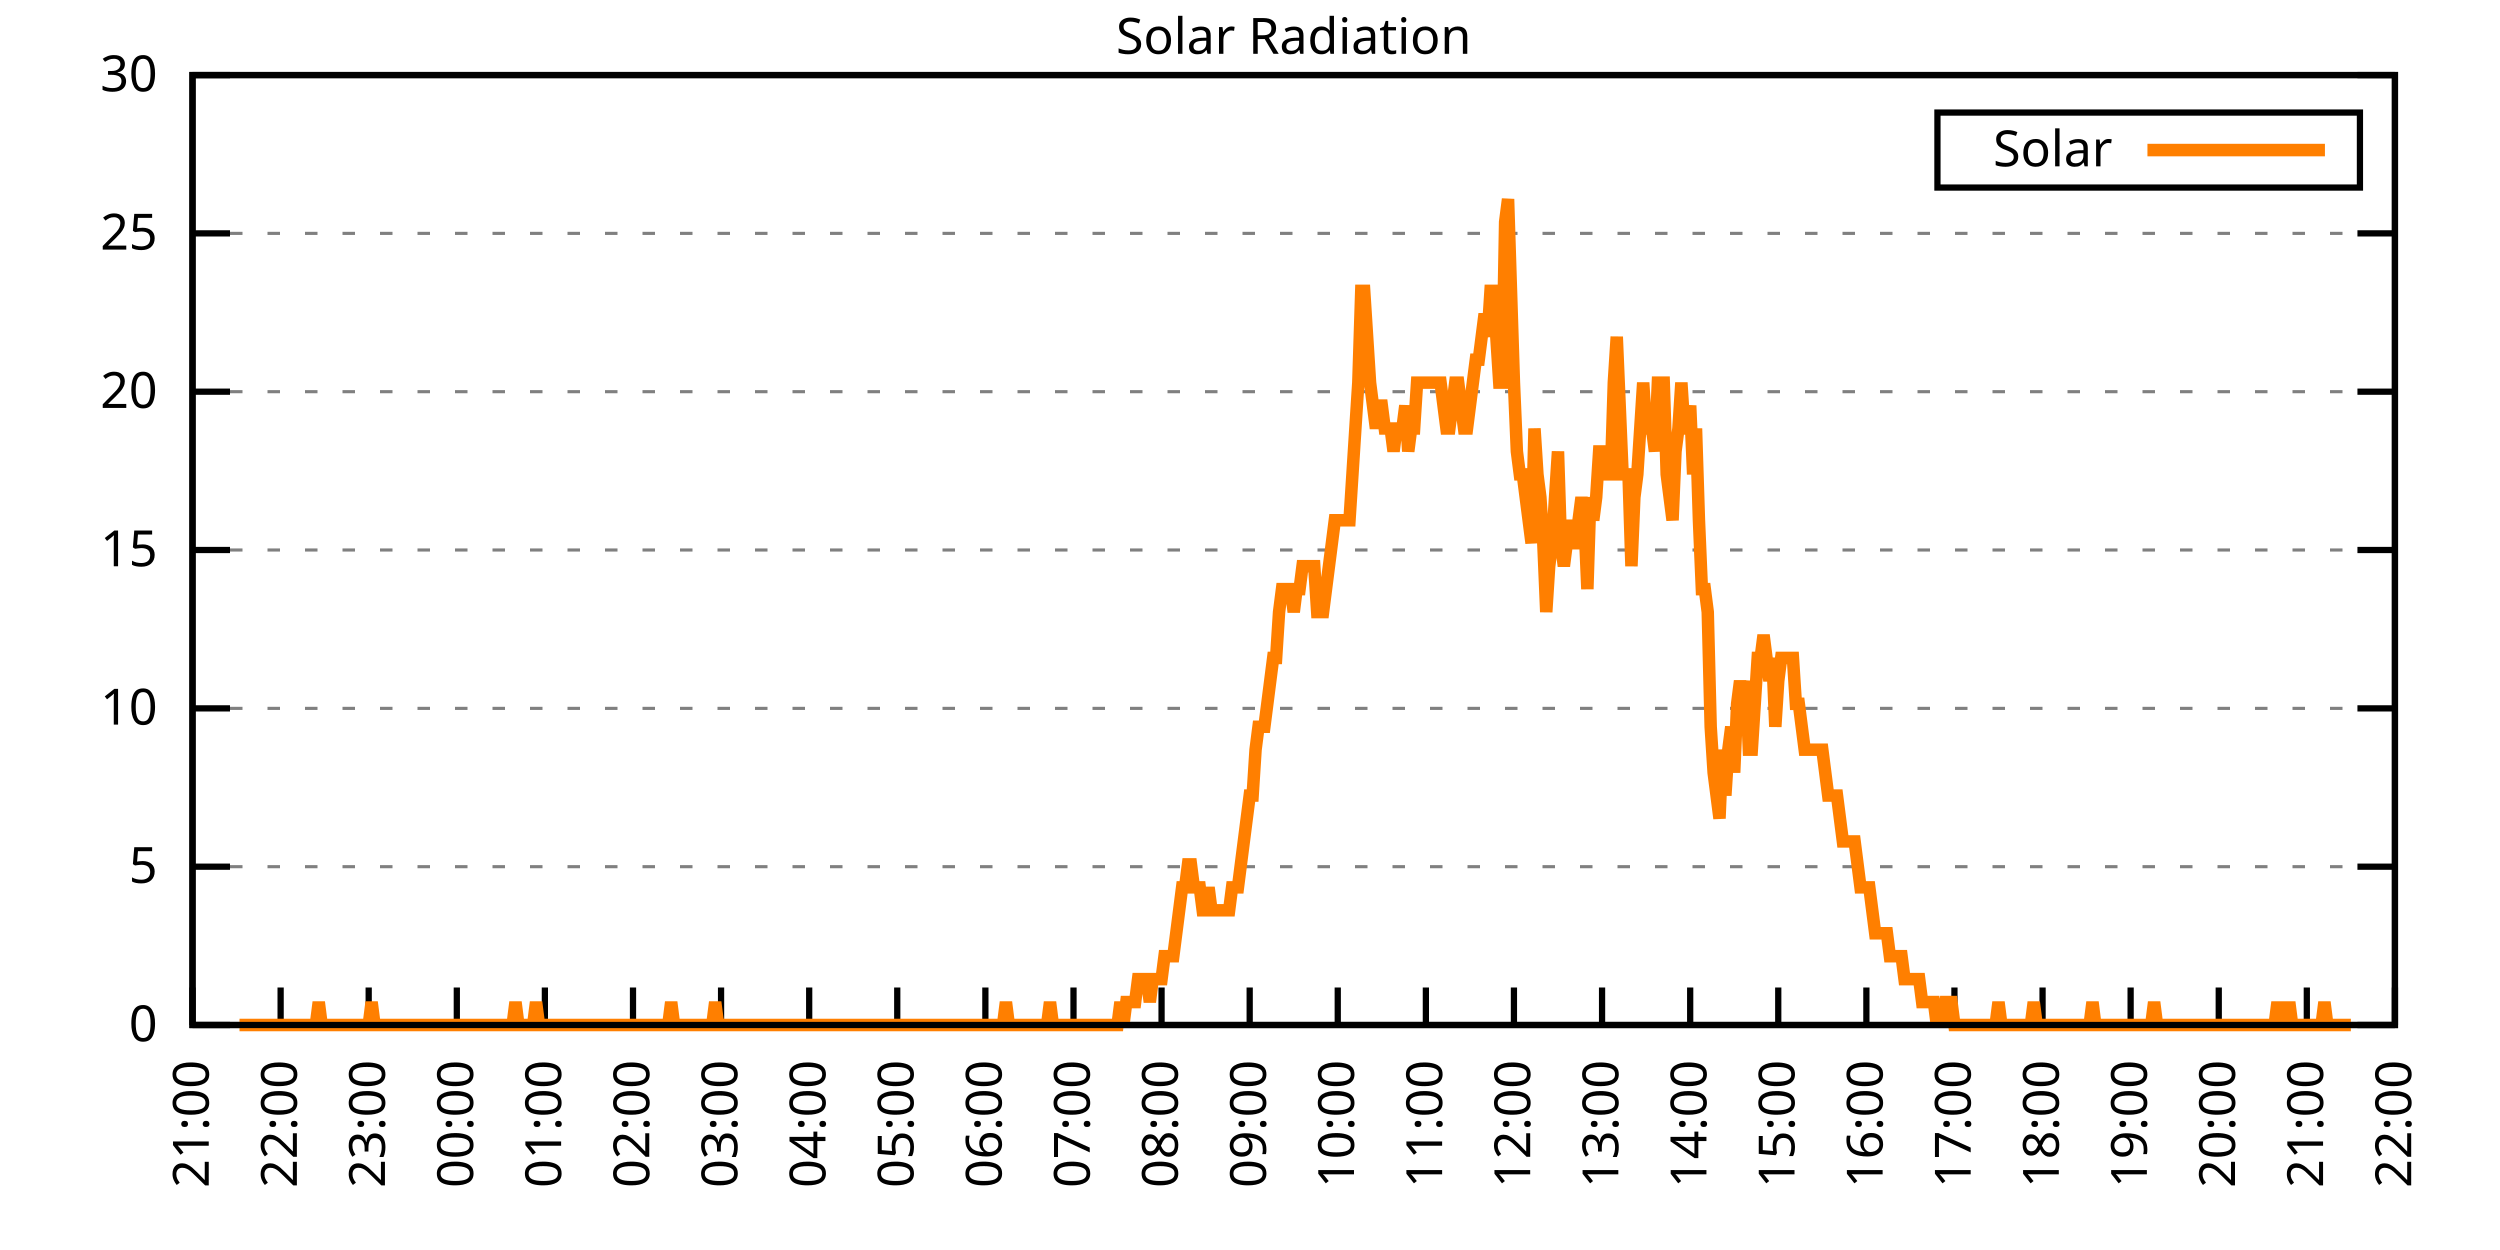
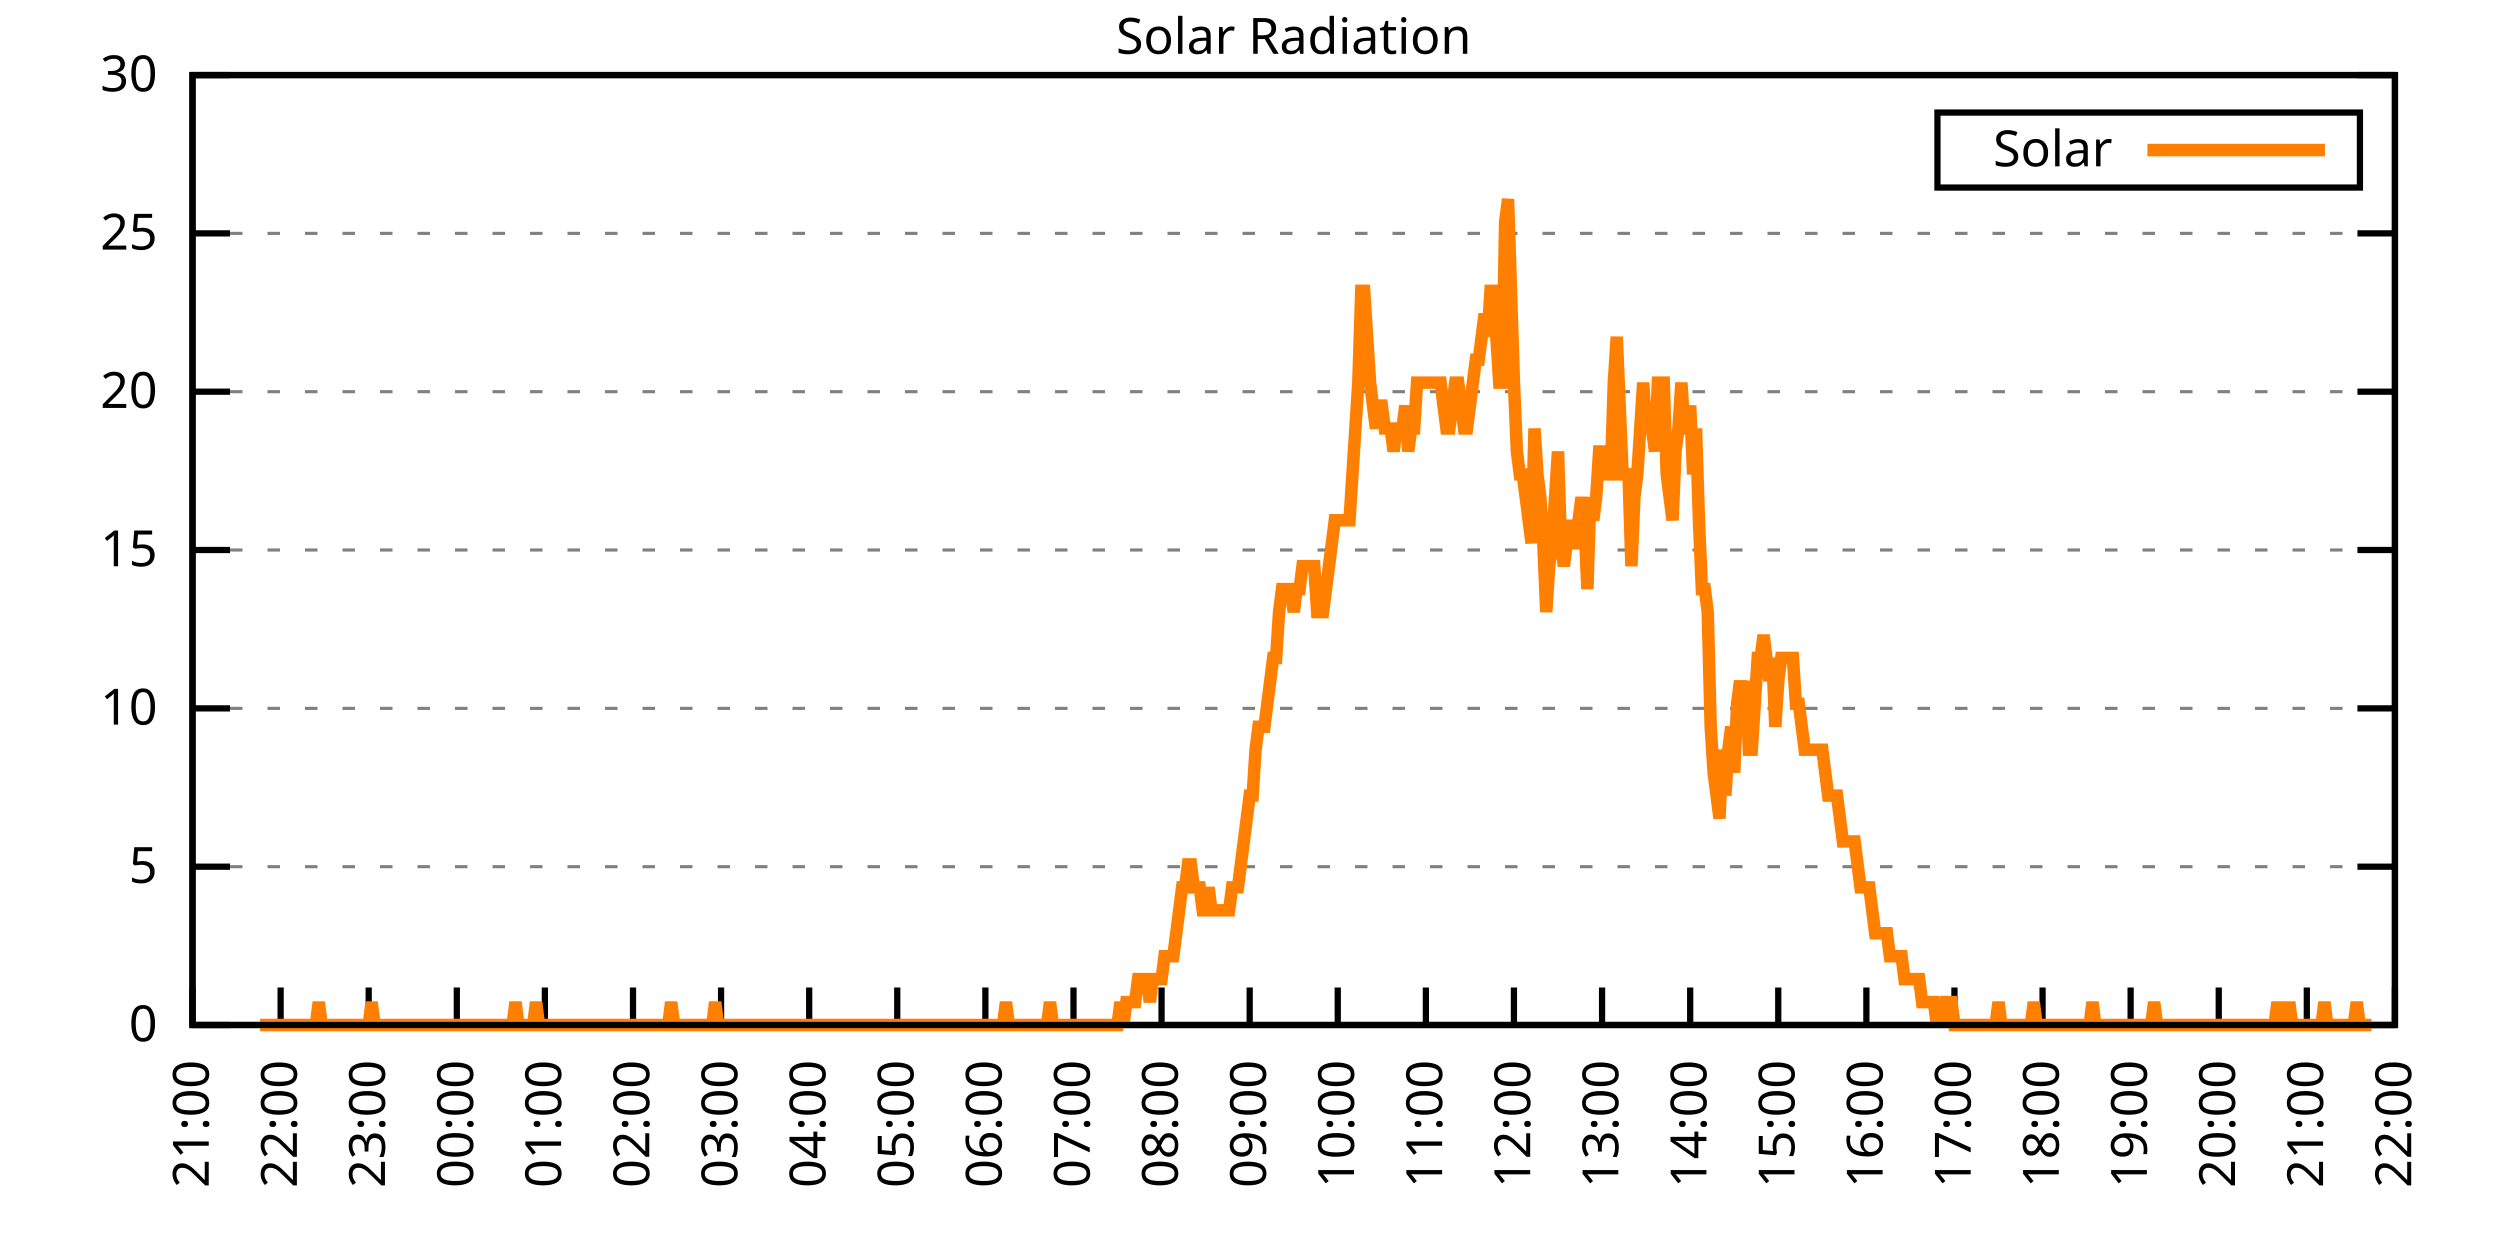
<svg xmlns="http://www.w3.org/2000/svg" xmlns:xlink="http://www.w3.org/1999/xlink" width="400" height="200" viewBox="0 0 400 200">
  <g id="gnuplot_canvas">
    <rect x="0" y="0" width="400" height="200" fill="none" />
    <defs>
      <circle id="gpDot" r="0.5" stroke-width="0.5" stroke="currentColor" />
      <path id="gpPt0" stroke-width="0.333" stroke="currentColor" d="M-1,0 h2 M0,-1 v2" />
      <path id="gpPt1" stroke-width="0.333" stroke="currentColor" d="M-1,-1 L1,1 M1,-1 L-1,1" />
      <path id="gpPt2" stroke-width="0.333" stroke="currentColor" d="M-1,0 L1,0 M0,-1 L0,1 M-1,-1 L1,1 M-1,1 L1,-1" />
      <rect id="gpPt3" stroke-width="0.333" stroke="currentColor" x="-1" y="-1" width="2" height="2" />
      <rect id="gpPt4" stroke-width="0.333" stroke="currentColor" fill="currentColor" x="-1" y="-1" width="2" height="2" />
      <circle id="gpPt5" stroke-width="0.333" stroke="currentColor" cx="0" cy="0" r="1" />
      <use xlink:href="#gpPt5" id="gpPt6" fill="currentColor" stroke="none" />
      <path id="gpPt7" stroke-width="0.333" stroke="currentColor" d="M0,-1.33 L-1.33,0.67 L1.33,0.67 z" />
      <use xlink:href="#gpPt7" id="gpPt8" fill="currentColor" stroke="none" />
      <use xlink:href="#gpPt7" id="gpPt9" stroke="currentColor" transform="rotate(180)" />
      <use xlink:href="#gpPt9" id="gpPt10" fill="currentColor" stroke="none" />
      <use xlink:href="#gpPt3" id="gpPt11" stroke="currentColor" transform="rotate(45)" />
      <use xlink:href="#gpPt11" id="gpPt12" fill="currentColor" stroke="none" />
      <path id="gpPt13" stroke-width="0.333" stroke="currentColor" d="M0,1.330 L1.265,0.411 L0.782,-1.067 L-0.782,-1.076 L-1.265,0.411 z" />
      <use xlink:href="#gpPt13" id="gpPt14" fill="currentColor" stroke="none" />
      <filter id="textbox" filterUnits="objectBoundingBox" x="0" y="0" height="1" width="1">
        <feFlood flood-color="white" flood-opacity="1" result="bgnd" />
        <feComposite in="SourceGraphic" in2="bgnd" operator="atop" />
      </filter>
      <filter id="greybox" filterUnits="objectBoundingBox" x="0" y="0" height="1" width="1">
        <feFlood flood-color="lightgrey" flood-opacity="1" result="grey" />
        <feComposite in="SourceGraphic" in2="grey" operator="atop" />
      </filter>
    </defs>
    <g fill="none" color="white" stroke="currentColor" stroke-width="1.00" stroke-linecap="butt" stroke-linejoin="miter">
</g>
    <g fill="none" color="black" stroke="currentColor" stroke-width="1.00" stroke-linecap="butt" stroke-linejoin="miter">
      <g stroke="none" shape-rendering="crispEdges">
        <polygon fill="rgb(255, 255, 255)" points="30.80,164.00 383.18,164.00 383.18,12.02 30.80,12.02 " />
      </g>
    </g>
    <g fill="none" color="black" stroke="currentColor" stroke-width="1.00" stroke-linecap="butt" stroke-linejoin="miter">
</g>
    <g fill="none" color="black" stroke="black" stroke-width="0.50" stroke-linecap="butt" stroke-linejoin="miter">
</g>
    <g fill="none" color="gray" stroke="currentColor" stroke-width="0.50" stroke-linecap="butt" stroke-linejoin="miter">
      <path stroke="gray" stroke-dasharray="2,4" class="gridline" d="M30.80,164.00 L383.19,164.00  " />
    </g>
    <g fill="none" color="gray" stroke="gray" stroke-width="1.00" stroke-linecap="butt" stroke-linejoin="miter">
</g>
    <g fill="none" color="black" stroke="currentColor" stroke-width="1.00" stroke-linecap="butt" stroke-linejoin="miter">
      <path stroke="black" d="M30.80,164.00 L36.80,164.00 M383.19,164.00 L377.19,164.00  " />
      <g transform="translate(25.20,166.60)" stroke="none" fill="black" font-family="Sans" font-size="8.00" text-anchor="end">
        <text>
          <tspan font-family="Sans"> 0</tspan>
        </text>
      </g>
    </g>
    <g fill="none" color="black" stroke="currentColor" stroke-width="1.00" stroke-linecap="butt" stroke-linejoin="miter">
</g>
    <g fill="none" color="black" stroke="black" stroke-width="0.50" stroke-linecap="butt" stroke-linejoin="miter">
</g>
    <g fill="none" color="gray" stroke="currentColor" stroke-width="0.50" stroke-linecap="butt" stroke-linejoin="miter">
      <path stroke="gray" stroke-dasharray="2,4" class="gridline" d="M30.80,138.67 L383.19,138.67  " />
    </g>
    <g fill="none" color="gray" stroke="gray" stroke-width="1.00" stroke-linecap="butt" stroke-linejoin="miter">
</g>
    <g fill="none" color="black" stroke="currentColor" stroke-width="1.00" stroke-linecap="butt" stroke-linejoin="miter">
      <path stroke="black" d="M30.80,138.67 L36.80,138.67 M383.19,138.67 L377.19,138.67  " />
      <g transform="translate(25.20,141.27)" stroke="none" fill="black" font-family="Sans" font-size="8.00" text-anchor="end">
        <text>
          <tspan font-family="Sans"> 5</tspan>
        </text>
      </g>
    </g>
    <g fill="none" color="black" stroke="currentColor" stroke-width="1.00" stroke-linecap="butt" stroke-linejoin="miter">
</g>
    <g fill="none" color="black" stroke="black" stroke-width="0.50" stroke-linecap="butt" stroke-linejoin="miter">
</g>
    <g fill="none" color="gray" stroke="currentColor" stroke-width="0.50" stroke-linecap="butt" stroke-linejoin="miter">
      <path stroke="gray" stroke-dasharray="2,4" class="gridline" d="M30.80,113.34 L383.19,113.34  " />
    </g>
    <g fill="none" color="gray" stroke="gray" stroke-width="1.00" stroke-linecap="butt" stroke-linejoin="miter">
</g>
    <g fill="none" color="black" stroke="currentColor" stroke-width="1.00" stroke-linecap="butt" stroke-linejoin="miter">
      <path stroke="black" d="M30.80,113.34 L36.80,113.34 M383.19,113.34 L377.19,113.34  " />
      <g transform="translate(25.20,115.94)" stroke="none" fill="black" font-family="Sans" font-size="8.00" text-anchor="end">
        <text>
          <tspan font-family="Sans"> 10</tspan>
        </text>
      </g>
    </g>
    <g fill="none" color="black" stroke="currentColor" stroke-width="1.00" stroke-linecap="butt" stroke-linejoin="miter">
</g>
    <g fill="none" color="black" stroke="black" stroke-width="0.50" stroke-linecap="butt" stroke-linejoin="miter">
</g>
    <g fill="none" color="gray" stroke="currentColor" stroke-width="0.50" stroke-linecap="butt" stroke-linejoin="miter">
      <path stroke="gray" stroke-dasharray="2,4" class="gridline" d="M30.80,88.00 L383.19,88.00  " />
    </g>
    <g fill="none" color="gray" stroke="gray" stroke-width="1.00" stroke-linecap="butt" stroke-linejoin="miter">
</g>
    <g fill="none" color="black" stroke="currentColor" stroke-width="1.00" stroke-linecap="butt" stroke-linejoin="miter">
      <path stroke="black" d="M30.80,88.00 L36.80,88.00 M383.19,88.00 L377.19,88.00  " />
      <g transform="translate(25.20,90.60)" stroke="none" fill="black" font-family="Sans" font-size="8.00" text-anchor="end">
        <text>
          <tspan font-family="Sans"> 15</tspan>
        </text>
      </g>
    </g>
    <g fill="none" color="black" stroke="currentColor" stroke-width="1.00" stroke-linecap="butt" stroke-linejoin="miter">
</g>
    <g fill="none" color="black" stroke="black" stroke-width="0.50" stroke-linecap="butt" stroke-linejoin="miter">
</g>
    <g fill="none" color="gray" stroke="currentColor" stroke-width="0.50" stroke-linecap="butt" stroke-linejoin="miter">
      <path stroke="gray" stroke-dasharray="2,4" class="gridline" d="M30.80,62.67 L383.19,62.67  " />
    </g>
    <g fill="none" color="gray" stroke="gray" stroke-width="1.00" stroke-linecap="butt" stroke-linejoin="miter">
</g>
    <g fill="none" color="black" stroke="currentColor" stroke-width="1.00" stroke-linecap="butt" stroke-linejoin="miter">
      <path stroke="black" d="M30.80,62.67 L36.80,62.67 M383.19,62.67 L377.19,62.67  " />
      <g transform="translate(25.20,65.27)" stroke="none" fill="black" font-family="Sans" font-size="8.00" text-anchor="end">
        <text>
          <tspan font-family="Sans"> 20</tspan>
        </text>
      </g>
    </g>
    <g fill="none" color="black" stroke="currentColor" stroke-width="1.00" stroke-linecap="butt" stroke-linejoin="miter">
</g>
    <g fill="none" color="black" stroke="black" stroke-width="0.50" stroke-linecap="butt" stroke-linejoin="miter">
</g>
    <g fill="none" color="gray" stroke="currentColor" stroke-width="0.50" stroke-linecap="butt" stroke-linejoin="miter">
      <path stroke="gray" stroke-dasharray="2,4" class="gridline" d="M30.80,37.34 L383.19,37.34  " />
    </g>
    <g fill="none" color="gray" stroke="gray" stroke-width="1.00" stroke-linecap="butt" stroke-linejoin="miter">
</g>
    <g fill="none" color="black" stroke="currentColor" stroke-width="1.00" stroke-linecap="butt" stroke-linejoin="miter">
      <path stroke="black" d="M30.80,37.34 L36.80,37.34 M383.19,37.34 L377.19,37.34  " />
      <g transform="translate(25.20,39.94)" stroke="none" fill="black" font-family="Sans" font-size="8.00" text-anchor="end">
        <text>
          <tspan font-family="Sans"> 25</tspan>
        </text>
      </g>
    </g>
    <g fill="none" color="black" stroke="currentColor" stroke-width="1.00" stroke-linecap="butt" stroke-linejoin="miter">
</g>
    <g fill="none" color="black" stroke="black" stroke-width="0.50" stroke-linecap="butt" stroke-linejoin="miter">
</g>
    <g fill="none" color="gray" stroke="currentColor" stroke-width="0.50" stroke-linecap="butt" stroke-linejoin="miter">
      <path stroke="gray" stroke-dasharray="2,4" class="gridline" d="M30.80,12.01 L383.19,12.01  " />
    </g>
    <g fill="none" color="gray" stroke="gray" stroke-width="1.00" stroke-linecap="butt" stroke-linejoin="miter">
</g>
    <g fill="none" color="black" stroke="currentColor" stroke-width="1.00" stroke-linecap="butt" stroke-linejoin="miter">
      <path stroke="black" d="M30.80,12.01 L36.80,12.01 M383.19,12.01 L377.19,12.01  " />
      <g transform="translate(25.20,14.61)" stroke="none" fill="black" font-family="Sans" font-size="8.00" text-anchor="end">
        <text>
          <tspan font-family="Sans"> 30</tspan>
        </text>
      </g>
    </g>
    <g fill="none" color="black" stroke="currentColor" stroke-width="1.00" stroke-linecap="butt" stroke-linejoin="miter">
      <path stroke="black" d="M30.80,164.00 L30.80,158.00  " />
      <g transform="translate(33.40,169.60) rotate(270.00)" stroke="none" fill="black" font-family="Sans" font-size="8.00" text-anchor="end">
        <text>
          <tspan font-family="Sans">21:00</tspan>
        </text>
      </g>
    </g>
    <g fill="none" color="black" stroke="currentColor" stroke-width="1.00" stroke-linecap="butt" stroke-linejoin="miter">
      <path stroke="black" d="M44.90,164.00 L44.90,158.00  " />
      <g transform="translate(47.50,169.60) rotate(270.00)" stroke="none" fill="black" font-family="Sans" font-size="8.00" text-anchor="end">
        <text>
          <tspan font-family="Sans">22:00</tspan>
        </text>
      </g>
    </g>
    <g fill="none" color="black" stroke="currentColor" stroke-width="1.00" stroke-linecap="butt" stroke-linejoin="miter">
      <path stroke="black" d="M58.99,164.00 L58.99,158.00  " />
      <g transform="translate(61.59,169.60) rotate(270.00)" stroke="none" fill="black" font-family="Sans" font-size="8.00" text-anchor="end">
        <text>
          <tspan font-family="Sans">23:00</tspan>
        </text>
      </g>
    </g>
    <g fill="none" color="black" stroke="currentColor" stroke-width="1.00" stroke-linecap="butt" stroke-linejoin="miter">
      <path stroke="black" d="M73.09,164.00 L73.09,158.00  " />
      <g transform="translate(75.69,169.60) rotate(270.00)" stroke="none" fill="black" font-family="Sans" font-size="8.00" text-anchor="end">
        <text>
          <tspan font-family="Sans">00:00</tspan>
        </text>
      </g>
    </g>
    <g fill="none" color="black" stroke="currentColor" stroke-width="1.00" stroke-linecap="butt" stroke-linejoin="miter">
      <path stroke="black" d="M87.18,164.00 L87.18,158.00  " />
      <g transform="translate(89.78,169.60) rotate(270.00)" stroke="none" fill="black" font-family="Sans" font-size="8.00" text-anchor="end">
        <text>
          <tspan font-family="Sans">01:00</tspan>
        </text>
      </g>
    </g>
    <g fill="none" color="black" stroke="currentColor" stroke-width="1.00" stroke-linecap="butt" stroke-linejoin="miter">
      <path stroke="black" d="M101.28,164.00 L101.28,158.00  " />
      <g transform="translate(103.88,169.60) rotate(270.00)" stroke="none" fill="black" font-family="Sans" font-size="8.00" text-anchor="end">
        <text>
          <tspan font-family="Sans">02:00</tspan>
        </text>
      </g>
    </g>
    <g fill="none" color="black" stroke="currentColor" stroke-width="1.00" stroke-linecap="butt" stroke-linejoin="miter">
      <path stroke="black" d="M115.37,164.00 L115.37,158.00  " />
      <g transform="translate(117.97,169.60) rotate(270.00)" stroke="none" fill="black" font-family="Sans" font-size="8.00" text-anchor="end">
        <text>
          <tspan font-family="Sans">03:00</tspan>
        </text>
      </g>
    </g>
    <g fill="none" color="black" stroke="currentColor" stroke-width="1.00" stroke-linecap="butt" stroke-linejoin="miter">
      <path stroke="black" d="M129.47,164.00 L129.47,158.00  " />
      <g transform="translate(132.07,169.60) rotate(270.00)" stroke="none" fill="black" font-family="Sans" font-size="8.00" text-anchor="end">
        <text>
          <tspan font-family="Sans">04:00</tspan>
        </text>
      </g>
    </g>
    <g fill="none" color="black" stroke="currentColor" stroke-width="1.00" stroke-linecap="butt" stroke-linejoin="miter">
      <path stroke="black" d="M143.56,164.00 L143.56,158.00  " />
      <g transform="translate(146.16,169.60) rotate(270.00)" stroke="none" fill="black" font-family="Sans" font-size="8.00" text-anchor="end">
        <text>
          <tspan font-family="Sans">05:00</tspan>
        </text>
      </g>
    </g>
    <g fill="none" color="black" stroke="currentColor" stroke-width="1.00" stroke-linecap="butt" stroke-linejoin="miter">
      <path stroke="black" d="M157.66,164.00 L157.66,158.00  " />
      <g transform="translate(160.26,169.60) rotate(270.00)" stroke="none" fill="black" font-family="Sans" font-size="8.00" text-anchor="end">
        <text>
          <tspan font-family="Sans">06:00</tspan>
        </text>
      </g>
    </g>
    <g fill="none" color="black" stroke="currentColor" stroke-width="1.00" stroke-linecap="butt" stroke-linejoin="miter">
      <path stroke="black" d="M171.76,164.00 L171.76,158.00  " />
      <g transform="translate(174.36,169.60) rotate(270.00)" stroke="none" fill="black" font-family="Sans" font-size="8.00" text-anchor="end">
        <text>
          <tspan font-family="Sans">07:00</tspan>
        </text>
      </g>
    </g>
    <g fill="none" color="black" stroke="currentColor" stroke-width="1.00" stroke-linecap="butt" stroke-linejoin="miter">
      <path stroke="black" d="M185.85,164.00 L185.85,158.00  " />
      <g transform="translate(188.45,169.60) rotate(270.00)" stroke="none" fill="black" font-family="Sans" font-size="8.00" text-anchor="end">
        <text>
          <tspan font-family="Sans">08:00</tspan>
        </text>
      </g>
    </g>
    <g fill="none" color="black" stroke="currentColor" stroke-width="1.00" stroke-linecap="butt" stroke-linejoin="miter">
      <path stroke="black" d="M199.95,164.00 L199.95,158.00  " />
      <g transform="translate(202.55,169.60) rotate(270.00)" stroke="none" fill="black" font-family="Sans" font-size="8.00" text-anchor="end">
        <text>
          <tspan font-family="Sans">09:00</tspan>
        </text>
      </g>
    </g>
    <g fill="none" color="black" stroke="currentColor" stroke-width="1.00" stroke-linecap="butt" stroke-linejoin="miter">
      <path stroke="black" d="M214.04,164.00 L214.04,158.00  " />
      <g transform="translate(216.64,169.60) rotate(270.00)" stroke="none" fill="black" font-family="Sans" font-size="8.00" text-anchor="end">
        <text>
          <tspan font-family="Sans">10:00</tspan>
        </text>
      </g>
    </g>
    <g fill="none" color="black" stroke="currentColor" stroke-width="1.00" stroke-linecap="butt" stroke-linejoin="miter">
      <path stroke="black" d="M228.14,164.00 L228.14,158.00  " />
      <g transform="translate(230.74,169.60) rotate(270.00)" stroke="none" fill="black" font-family="Sans" font-size="8.00" text-anchor="end">
        <text>
          <tspan font-family="Sans">11:00</tspan>
        </text>
      </g>
    </g>
    <g fill="none" color="black" stroke="currentColor" stroke-width="1.00" stroke-linecap="butt" stroke-linejoin="miter">
      <path stroke="black" d="M242.23,164.00 L242.23,158.00  " />
      <g transform="translate(244.83,169.60) rotate(270.00)" stroke="none" fill="black" font-family="Sans" font-size="8.00" text-anchor="end">
        <text>
          <tspan font-family="Sans">12:00</tspan>
        </text>
      </g>
    </g>
    <g fill="none" color="black" stroke="currentColor" stroke-width="1.00" stroke-linecap="butt" stroke-linejoin="miter">
      <path stroke="black" d="M256.33,164.00 L256.33,158.00  " />
      <g transform="translate(258.93,169.60) rotate(270.00)" stroke="none" fill="black" font-family="Sans" font-size="8.00" text-anchor="end">
        <text>
          <tspan font-family="Sans">13:00</tspan>
        </text>
      </g>
    </g>
    <g fill="none" color="black" stroke="currentColor" stroke-width="1.00" stroke-linecap="butt" stroke-linejoin="miter">
      <path stroke="black" d="M270.43,164.00 L270.43,158.00  " />
      <g transform="translate(273.03,169.60) rotate(270.00)" stroke="none" fill="black" font-family="Sans" font-size="8.00" text-anchor="end">
        <text>
          <tspan font-family="Sans">14:00</tspan>
        </text>
      </g>
    </g>
    <g fill="none" color="black" stroke="currentColor" stroke-width="1.00" stroke-linecap="butt" stroke-linejoin="miter">
      <path stroke="black" d="M284.52,164.00 L284.52,158.00  " />
      <g transform="translate(287.12,169.60) rotate(270.00)" stroke="none" fill="black" font-family="Sans" font-size="8.00" text-anchor="end">
        <text>
          <tspan font-family="Sans">15:00</tspan>
        </text>
      </g>
    </g>
    <g fill="none" color="black" stroke="currentColor" stroke-width="1.00" stroke-linecap="butt" stroke-linejoin="miter">
      <path stroke="black" d="M298.62,164.00 L298.62,158.00  " />
      <g transform="translate(301.22,169.60) rotate(270.00)" stroke="none" fill="black" font-family="Sans" font-size="8.00" text-anchor="end">
        <text>
          <tspan font-family="Sans">16:00</tspan>
        </text>
      </g>
    </g>
    <g fill="none" color="black" stroke="currentColor" stroke-width="1.00" stroke-linecap="butt" stroke-linejoin="miter">
      <path stroke="black" d="M312.71,164.00 L312.71,158.00  " />
      <g transform="translate(315.31,169.60) rotate(270.00)" stroke="none" fill="black" font-family="Sans" font-size="8.00" text-anchor="end">
        <text>
          <tspan font-family="Sans">17:00</tspan>
        </text>
      </g>
    </g>
    <g fill="none" color="black" stroke="currentColor" stroke-width="1.00" stroke-linecap="butt" stroke-linejoin="miter">
      <path stroke="black" d="M326.81,164.00 L326.81,158.00  " />
      <g transform="translate(329.41,169.60) rotate(270.00)" stroke="none" fill="black" font-family="Sans" font-size="8.00" text-anchor="end">
        <text>
          <tspan font-family="Sans">18:00</tspan>
        </text>
      </g>
    </g>
    <g fill="none" color="black" stroke="currentColor" stroke-width="1.00" stroke-linecap="butt" stroke-linejoin="miter">
      <path stroke="black" d="M340.90,164.00 L340.90,158.00  " />
      <g transform="translate(343.50,169.60) rotate(270.00)" stroke="none" fill="black" font-family="Sans" font-size="8.00" text-anchor="end">
        <text>
          <tspan font-family="Sans">19:00</tspan>
        </text>
      </g>
    </g>
    <g fill="none" color="black" stroke="currentColor" stroke-width="1.00" stroke-linecap="butt" stroke-linejoin="miter">
      <path stroke="black" d="M355.00,164.00 L355.00,158.00  " />
      <g transform="translate(357.60,169.60) rotate(270.00)" stroke="none" fill="black" font-family="Sans" font-size="8.00" text-anchor="end">
        <text>
          <tspan font-family="Sans">20:00</tspan>
        </text>
      </g>
    </g>
    <g fill="none" color="black" stroke="currentColor" stroke-width="1.00" stroke-linecap="butt" stroke-linejoin="miter">
      <path stroke="black" d="M369.09,164.00 L369.09,158.00  " />
      <g transform="translate(371.69,169.60) rotate(270.00)" stroke="none" fill="black" font-family="Sans" font-size="8.00" text-anchor="end">
        <text>
          <tspan font-family="Sans">21:00</tspan>
        </text>
      </g>
    </g>
    <g fill="none" color="black" stroke="currentColor" stroke-width="1.00" stroke-linecap="butt" stroke-linejoin="miter">
      <path stroke="black" d="M383.19,164.00 L383.19,158.00  " />
      <g transform="translate(385.79,169.60) rotate(270.00)" stroke="none" fill="black" font-family="Sans" font-size="8.00" text-anchor="end">
        <text>
          <tspan font-family="Sans">22:00</tspan>
        </text>
      </g>
    </g>
    <g fill="none" color="black" stroke="currentColor" stroke-width="1.00" stroke-linecap="butt" stroke-linejoin="miter">
</g>
    <g fill="none" color="black" stroke="currentColor" stroke-width="1.00" stroke-linecap="butt" stroke-linejoin="miter">
      <path stroke="black" d="M30.80,12.01 L30.80,164.00 L383.19,164.00 L383.19,12.01 L30.80,12.01 Z  " />
    </g>
    <g fill="none" color="black" stroke="currentColor" stroke-width="1.00" stroke-linecap="butt" stroke-linejoin="miter">
</g>
    <g fill="none" color="black" stroke="currentColor" stroke-width="1.00" stroke-linecap="butt" stroke-linejoin="miter">
      <path stroke="black" d="M309.99,30.01 L309.99,18.01 L377.59,18.01 L377.59,30.01 L309.99,30.01 Z  " />
    </g>
    <g id="Solar_Radiation_plot_1">
      <g fill="none" color="white" stroke="black" stroke-width="2.00" stroke-linecap="butt" stroke-linejoin="miter">
</g>
      <g fill="none" color="black" stroke="currentColor" stroke-width="2.00" stroke-linecap="butt" stroke-linejoin="miter">
        <g transform="translate(337.99,26.61)" stroke="none" fill="black" font-family="Sans" font-size="8.00" text-anchor="end">
          <text>
            <tspan font-family="Sans">Solar</tspan>
          </text>
        </g>
      </g>
      <g fill="none" color="black" stroke="currentColor" stroke-width="2.00" stroke-linecap="butt" stroke-linejoin="miter">
-         <path stroke="rgb(255, 127,   0)" d="M343.59,24.01 L371.99,24.01 M38.32,164.00 L38.79,164.00 L39.26,164.00 L39.73,164.00 L40.20,164.00 L40.67,164.00   L41.14,164.00 L41.61,164.00 L42.08,164.00 L42.55,164.00 L43.02,164.00 L43.49,164.00 L43.96,164.00 L44.43,164.00   L44.90,164.00 L45.37,164.00 L45.84,164.00 L46.31,164.00 L46.78,164.00 L47.24,164.00 L47.71,164.00 L48.18,164.00   L48.65,164.00 L49.12,164.00 L49.59,164.00 L50.06,164.00 L50.53,164.00 L51.00,160.33 L51.47,164.00 L51.94,164.00   L52.41,164.00 L52.88,164.00 L53.35,164.00 L53.82,164.00 L54.29,164.00 L54.76,164.00 L55.23,164.00 L55.70,164.00   L56.17,164.00 L56.64,164.00 L57.11,164.00 L57.58,164.00 L58.05,164.00 L58.52,164.00 L58.99,164.00 L59.46,160.33   L59.93,164.00 L60.40,164.00 L60.87,164.00 L61.34,164.00 L61.81,164.00 L62.28,164.00 L62.75,164.00 L63.22,164.00   L63.69,164.00 L64.16,164.00 L64.63,164.00 L65.10,164.00 L65.57,164.00 L66.04,164.00 L66.51,164.00 L66.98,164.00   L67.45,164.00 L67.92,164.00 L68.39,164.00 L68.86,164.00 L69.33,164.00 L69.80,164.00 L70.27,164.00 L70.74,164.00   L71.21,164.00 L71.68,164.00 L72.15,164.00 L72.62,164.00 L73.09,164.00 L73.56,164.00 L74.03,164.00 L74.50,164.00   L74.97,164.00 L75.44,164.00 L75.91,164.00 L76.38,164.00 L76.85,164.00 L77.32,164.00 L77.79,164.00 L78.26,164.00   L78.73,164.00 L79.19,164.00 L79.66,164.00 L80.13,164.00 L80.60,164.00 L81.07,164.00 L81.54,164.00 L82.01,164.00   L82.48,160.33 L82.95,164.00 L83.42,164.00 L83.89,164.00 L84.36,164.00 L84.83,164.00 L85.30,164.00 L85.77,160.33   L86.24,164.00 L86.71,164.00 L87.18,164.00 L87.65,164.00 L88.12,164.00 L88.59,164.00 L89.06,164.00 L89.53,164.00   L90.00,164.00 L90.47,164.00 L90.94,164.00 L91.41,164.00 L91.88,164.00 L92.35,164.00 L92.82,164.00 L93.29,164.00   L93.76,164.00 L94.23,164.00 L94.70,164.00 L95.17,164.00 L95.64,164.00 L96.11,164.00 L96.58,164.00 L97.05,164.00   L97.52,164.00 L97.99,164.00 L98.46,164.00 L98.93,164.00 L99.40,164.00 L99.87,164.00 L100.34,164.00 L100.81,164.00   L101.28,164.00 L101.75,164.00 L102.22,164.00 L102.69,164.00 L103.16,164.00 L103.63,164.00 L104.10,164.00 L104.57,164.00   L105.04,164.00 L105.51,164.00 L105.98,164.00 L106.45,164.00 L106.92,164.00 L107.39,160.33 L107.86,164.00 L108.33,164.00   L108.80,164.00 L109.27,164.00 L109.74,164.00 L110.21,164.00 L110.68,164.00 L111.14,164.00 L111.61,164.00 L112.08,164.00   L112.55,164.00 L113.02,164.00 L113.49,164.00 L113.96,164.00 L114.43,160.33 L114.90,164.00 L115.37,164.00 L115.84,164.00   L116.31,164.00 L116.78,164.00 L117.25,164.00 L117.72,164.00 L118.19,164.00 L118.66,164.00 L119.13,164.00 L119.60,164.00   L120.07,164.00 L120.54,164.00 L121.01,164.00 L121.48,164.00 L121.95,164.00 L122.42,164.00 L122.89,164.00 L123.36,164.00   L123.83,164.00 L124.30,164.00 L124.77,164.00 L125.24,164.00 L125.71,164.00 L126.18,164.00 L126.65,164.00 L127.12,164.00   L127.59,164.00 L128.06,164.00 L128.53,164.00 L129.00,164.00 L129.47,164.00 L129.94,164.00 L130.41,164.00 L130.88,164.00   L131.35,164.00 L131.82,164.00 L132.29,164.00 L132.76,164.00 L133.23,164.00 L133.70,164.00 L134.17,164.00 L134.64,164.00   L135.11,164.00 L135.58,164.00 L136.05,164.00 L136.52,164.00 L136.99,164.00 L137.46,164.00 L137.93,164.00 L138.40,164.00   L138.87,164.00 L139.34,164.00 L139.81,164.00 L140.28,164.00 L140.75,164.00 L141.22,164.00 L141.69,164.00 L142.16,164.00   L142.63,164.00 L143.09,164.00 L143.56,164.00 L144.03,164.00 L144.50,164.00 L144.97,164.00 L145.44,164.00 L145.91,164.00   L146.38,164.00 L146.85,164.00 L147.32,164.00 L147.79,164.00 L148.26,164.00 L148.73,164.00 L149.20,164.00 L149.67,164.00   L150.14,164.00 L150.61,164.00 L151.08,164.00 L151.55,164.00 L152.02,164.00 L152.49,164.00 L152.96,164.00 L153.43,164.00   L153.90,164.00 L154.37,164.00 L154.84,164.00 L155.31,164.00 L155.78,164.00 L156.25,164.00 L156.72,164.00 L157.19,164.00   L157.66,164.00 L158.13,164.00 L158.60,164.00 L159.07,164.00 L159.54,164.00 L160.01,164.00 L160.48,164.00 L160.95,160.33   L161.42,164.00 L161.89,164.00 L162.36,164.00 L162.83,164.00 L163.30,164.00 L163.77,164.00 L164.24,164.00 L164.71,164.00   L165.18,164.00 L165.65,164.00 L166.12,164.00 L166.59,164.00 L167.06,164.00 L167.53,164.00 L168.00,160.33 L168.47,164.00   L168.94,164.00 L169.41,164.00 L169.88,164.00 L170.35,164.00 L170.82,164.00 L171.29,164.00 L171.76,164.00 L172.23,164.00   L172.70,164.00 L173.17,164.00 L173.64,164.00 L174.11,164.00 L174.58,164.00 L175.04,164.00 L175.51,164.00 L175.98,164.00   L176.45,164.00 L176.92,164.00 L177.39,164.00 L177.86,164.00 L178.33,164.00 L178.80,164.00 L179.27,160.33 L179.74,164.00   L180.21,160.33 L180.68,160.33 L181.15,160.33 L181.62,160.33 L182.09,156.66 L182.56,156.66 L183.03,156.66 L183.50,156.66   L183.97,160.33 L184.44,156.66 L184.91,156.66 L185.38,156.66 L185.85,156.66 L186.32,152.99 L186.79,152.99 L187.26,152.99   L187.73,152.99 L188.20,149.32 L188.67,145.65 L189.14,141.98 L189.61,141.98 L190.08,138.30 L190.55,138.30 L191.02,141.98   L191.49,141.98 L191.96,141.98 L192.43,145.65 L192.90,145.65 L193.37,141.98 L193.84,145.65 L194.31,145.65 L194.78,145.65   L195.25,145.65 L195.72,145.65 L196.19,145.65 L196.66,145.65 L197.13,141.98 L197.60,141.98 L198.07,141.98 L198.54,138.30   L199.01,134.63 L199.48,130.96 L199.95,127.29 L200.42,127.29 L200.89,119.95 L201.36,116.28 L201.83,116.28 L202.30,116.28   L202.77,112.61 L203.24,108.94 L203.71,105.27 L204.18,105.27 L204.65,97.93 L205.12,94.26 L205.59,94.26 L206.06,94.26   L206.53,94.26 L207.00,97.93 L207.46,94.26 L207.93,94.26 L208.40,90.59 L208.87,90.59 L209.34,90.59 L209.81,90.59   L210.28,90.59 L210.75,97.93 L211.22,97.93 L211.69,97.93 L212.16,94.26 L212.63,90.59 L213.10,86.91 L213.57,83.24   L214.04,83.24 L214.51,83.24 L214.98,83.24 L215.45,83.24 L215.92,83.24 L216.39,75.90 L216.86,68.56 L217.33,61.22   L217.80,46.54 L218.27,46.54 L218.74,53.88 L219.21,61.22 L219.68,64.89 L220.15,68.56 L220.62,64.89 L221.09,64.89   L221.56,68.56 L222.03,68.56 L222.50,68.56 L222.97,72.23 L223.44,68.56 L223.91,68.56 L224.38,68.56 L224.85,64.89   L225.32,72.23 L225.79,68.56 L226.26,68.56 L226.73,61.22 L227.20,61.22 L227.67,61.22 L228.14,61.22 L228.61,61.22   L229.08,61.22 L229.55,61.22 L230.02,61.22 L230.49,61.22 L230.96,64.89 L231.43,68.56 L231.90,68.56 L232.37,64.89   L232.84,61.22 L233.31,61.22 L233.78,64.89 L234.25,68.56 L234.72,68.56 L235.19,64.89 L235.66,61.22 L236.13,57.55   L236.60,57.55 L237.07,53.88 L237.54,50.21 L238.01,53.88 L238.48,46.54 L238.95,46.54 L239.41,53.88 L239.88,61.22   L240.35,61.22 L240.82,35.52 L241.29,31.85 L241.76,46.54 L242.23,61.22 L242.70,72.23 L243.17,75.90 L243.64,75.90   L244.11,79.57 L244.58,83.24 L245.05,86.91 L245.52,68.56 L245.99,75.90 L246.46,79.57 L246.93,86.91 L247.40,97.93   L247.87,90.59 L248.34,86.91 L248.81,79.57 L249.28,72.23 L249.75,86.91 L250.22,90.59 L250.69,86.91 L251.16,83.24   L251.63,86.91 L252.10,86.91 L252.57,83.24 L253.04,79.57 L253.51,83.24 L253.98,94.26 L254.45,79.57 L254.92,83.24   L255.39,79.57 L255.86,72.23 L256.33,72.23 L256.80,72.23 L257.27,75.90 L257.74,75.90 L258.21,61.22 L258.68,53.88   L259.15,64.89 L259.62,75.90 L260.09,75.90 L260.56,75.90 L261.03,90.59 L261.50,79.57 L261.97,75.90 L262.44,68.56   L262.91,61.22 L263.38,68.56 L263.85,68.56 L264.32,68.56 L264.79,72.23 L265.26,61.22 L265.73,61.22 L266.20,61.22   L266.67,75.90 L267.14,79.57 L267.61,83.24 L268.08,72.23 L268.55,68.56 L269.02,61.22 L269.49,68.56 L269.96,68.56   L270.43,64.89 L270.90,75.90 L271.36,68.56 L271.83,83.24 L272.30,94.26 L272.77,94.26 L273.24,97.93 L273.71,116.28   L274.18,123.62 L274.65,127.29 L275.12,130.96 L275.59,119.95 L276.06,127.29 L276.53,119.95 L277.00,116.28 L277.47,123.62   L277.94,112.61 L278.41,108.94 L278.88,112.61 L279.35,108.94 L279.82,119.95 L280.29,119.95 L280.76,112.61 L281.23,105.27   L281.70,105.27 L282.17,101.60 L282.64,105.27 L283.11,108.94 L283.58,105.27 L284.05,116.28 L284.52,108.94 L284.99,105.27   L285.46,105.27 L285.93,105.27 L286.40,105.27 L286.87,105.27 L287.34,112.61 L287.81,112.61 L288.28,116.28 L288.75,119.95   L289.22,119.95 L289.69,119.95 L290.16,119.95 L290.63,119.95 L291.10,119.95 L291.57,119.95 L292.04,123.62 L292.51,127.29   L292.98,127.29 L293.45,127.29 L293.92,127.29 L294.39,130.96 L294.86,134.63 L295.33,134.63 L295.80,134.63 L296.27,134.63   L296.74,134.63 L297.21,138.30 L297.68,141.98 L298.15,141.98 L298.62,141.98 L299.09,141.98 L299.56,145.65 L300.03,149.32   L300.50,149.32 L300.97,149.32 L301.44,149.32 L301.91,149.32 L302.38,152.99 L302.85,152.99 L303.31,152.99 L303.78,152.99   L304.25,152.99 L304.72,156.66 L305.19,156.66 L305.66,156.66 L306.13,156.66 L306.60,156.66 L307.07,156.66 L307.54,160.33   L308.01,160.33 L308.48,160.33 L308.95,160.33 L309.42,160.33 L309.89,164.00 L310.36,160.33 L310.83,164.00 L311.30,160.33   L311.77,160.33 L312.24,160.33 L312.71,164.00 L313.18,164.00 L313.65,164.00 L314.12,164.00 L314.59,164.00 L315.06,164.00   L315.53,164.00 L316.00,164.00 L316.47,164.00 L316.94,164.00 L317.41,164.00 L317.88,164.00 L318.35,164.00 L318.82,164.00   L319.29,164.00 L319.76,160.33 L320.23,164.00 L320.70,164.00 L321.17,164.00 L321.64,164.00 L322.11,164.00 L322.58,164.00   L323.05,164.00 L323.52,164.00 L323.99,164.00 L324.46,164.00 L324.93,164.00 L325.40,160.33 L325.87,164.00 L326.34,164.00   L326.81,164.00 L327.28,164.00 L327.75,164.00 L328.22,164.00 L328.69,164.00 L329.16,164.00 L329.63,164.00 L330.10,164.00   L330.57,164.00 L331.04,164.00 L331.51,164.00 L331.98,164.00 L332.45,164.00 L332.92,164.00 L333.39,164.00 L333.86,164.00   L334.33,164.00 L334.80,160.33 L335.26,164.00 L335.73,164.00 L336.20,164.00 L336.67,164.00 L337.14,164.00 L337.61,164.00   L338.08,164.00 L338.55,164.00 L339.02,164.00 L339.49,164.00 L339.96,164.00 L340.43,164.00 L340.90,164.00 L341.37,164.00   L341.84,164.00 L342.31,164.00 L342.78,164.00 L343.25,164.00 L343.72,164.00 L344.19,164.00 L344.66,160.33 L345.13,164.00   L345.60,164.00 L346.07,164.00 L346.54,164.00 L347.01,164.00 L347.48,164.00 L347.95,164.00 L348.42,164.00 L348.89,164.00   L349.36,164.00 L349.83,164.00 L350.30,164.00 L350.77,164.00 L351.24,164.00 L351.71,164.00 L352.18,164.00 L352.65,164.00   L353.12,164.00 L353.59,164.00 L354.06,164.00 L354.53,164.00 L355.00,164.00 L355.47,164.00 L355.94,164.00 L356.41,164.00   L356.88,164.00 L357.35,164.00 L357.82,164.00 L358.29,164.00 L358.76,164.00 L359.23,164.00 L359.70,164.00 L360.17,164.00   L360.64,164.00 L361.11,164.00 L361.58,164.00 L362.05,164.00 L362.52,164.00 L362.99,164.00 L363.46,164.00 L363.93,164.00   L364.40,160.33 L364.87,164.00 L365.34,164.00 L365.81,164.00 L366.28,160.33 L366.75,164.00 L367.21,164.00 L367.68,164.00   L368.15,164.00 L368.62,164.00 L369.09,164.00 L369.56,164.00 L370.03,164.00 L370.50,164.00 L370.97,164.00 L371.44,164.00   L371.91,160.33 L372.38,164.00 L372.85,164.00 L373.32,164.00 L373.79,164.00 L374.26,164.00 L374.73,164.00 L375.20,164.00   L375.67,164.00 L376.14,164.00  " />
+         <path stroke="rgb(255, 127,   0)" d="M343.59,24.01 L371.99,24.01 M41.61,164.00 L42.08,164.00 L42.55,164.00 L43.02,164.00 L43.49,164.00 L43.96,164.00   L44.43,164.00 L44.90,164.00 L45.37,164.00 L45.84,164.00 L46.31,164.00 L46.78,164.00 L47.24,164.00 L47.71,164.00   L48.18,164.00 L48.65,164.00 L49.12,164.00 L49.59,164.00 L50.06,164.00 L50.53,164.00 L51.00,160.33 L51.47,164.00   L51.94,164.00 L52.41,164.00 L52.88,164.00 L53.35,164.00 L53.82,164.00 L54.29,164.00 L54.76,164.00 L55.23,164.00   L55.70,164.00 L56.17,164.00 L56.64,164.00 L57.11,164.00 L57.58,164.00 L58.05,164.00 L58.52,164.00 L58.99,164.00   L59.46,160.33 L59.93,164.00 L60.40,164.00 L60.87,164.00 L61.34,164.00 L61.81,164.00 L62.28,164.00 L62.75,164.00   L63.22,164.00 L63.69,164.00 L64.16,164.00 L64.63,164.00 L65.10,164.00 L65.57,164.00 L66.04,164.00 L66.51,164.00   L66.98,164.00 L67.45,164.00 L67.92,164.00 L68.39,164.00 L68.86,164.00 L69.33,164.00 L69.80,164.00 L70.27,164.00   L70.74,164.00 L71.21,164.00 L71.68,164.00 L72.15,164.00 L72.62,164.00 L73.09,164.00 L73.56,164.00 L74.03,164.00   L74.50,164.00 L74.97,164.00 L75.44,164.00 L75.91,164.00 L76.38,164.00 L76.85,164.00 L77.32,164.00 L77.79,164.00   L78.26,164.00 L78.73,164.00 L79.19,164.00 L79.66,164.00 L80.13,164.00 L80.60,164.00 L81.07,164.00 L81.54,164.00   L82.01,164.00 L82.48,160.33 L82.95,164.00 L83.42,164.00 L83.89,164.00 L84.36,164.00 L84.83,164.00 L85.30,164.00   L85.77,160.33 L86.24,164.00 L86.71,164.00 L87.18,164.00 L87.65,164.00 L88.12,164.00 L88.59,164.00 L89.06,164.00   L89.53,164.00 L90.00,164.00 L90.47,164.00 L90.94,164.00 L91.41,164.00 L91.88,164.00 L92.35,164.00 L92.82,164.00   L93.29,164.00 L93.76,164.00 L94.23,164.00 L94.70,164.00 L95.17,164.00 L95.64,164.00 L96.11,164.00 L96.58,164.00   L97.05,164.00 L97.52,164.00 L97.99,164.00 L98.46,164.00 L98.93,164.00 L99.40,164.00 L99.87,164.00 L100.34,164.00   L100.81,164.00 L101.28,164.00 L101.75,164.00 L102.22,164.00 L102.69,164.00 L103.16,164.00 L103.63,164.00 L104.10,164.00   L104.57,164.00 L105.04,164.00 L105.51,164.00 L105.98,164.00 L106.45,164.00 L106.92,164.00 L107.39,160.33 L107.86,164.00   L108.33,164.00 L108.80,164.00 L109.27,164.00 L109.74,164.00 L110.21,164.00 L110.68,164.00 L111.14,164.00 L111.61,164.00   L112.08,164.00 L112.55,164.00 L113.02,164.00 L113.49,164.00 L113.96,164.00 L114.43,160.33 L114.90,164.00 L115.37,164.00   L115.84,164.00 L116.31,164.00 L116.78,164.00 L117.25,164.00 L117.72,164.00 L118.19,164.00 L118.66,164.00 L119.13,164.00   L119.60,164.00 L120.07,164.00 L120.54,164.00 L121.01,164.00 L121.48,164.00 L121.95,164.00 L122.42,164.00 L122.89,164.00   L123.36,164.00 L123.83,164.00 L124.30,164.00 L124.77,164.00 L125.24,164.00 L125.71,164.00 L126.18,164.00 L126.65,164.00   L127.12,164.00 L127.59,164.00 L128.06,164.00 L128.53,164.00 L129.00,164.00 L129.47,164.00 L129.94,164.00 L130.41,164.00   L130.88,164.00 L131.35,164.00 L131.82,164.00 L132.29,164.00 L132.76,164.00 L133.23,164.00 L133.70,164.00 L134.17,164.00   L134.64,164.00 L135.11,164.00 L135.58,164.00 L136.05,164.00 L136.52,164.00 L136.99,164.00 L137.46,164.00 L137.93,164.00   L138.40,164.00 L138.87,164.00 L139.34,164.00 L139.81,164.00 L140.28,164.00 L140.75,164.00 L141.22,164.00 L141.69,164.00   L142.16,164.00 L142.63,164.00 L143.09,164.00 L143.56,164.00 L144.03,164.00 L144.50,164.00 L144.97,164.00 L145.44,164.00   L145.91,164.00 L146.38,164.00 L146.85,164.00 L147.32,164.00 L147.79,164.00 L148.26,164.00 L148.73,164.00 L149.20,164.00   L149.67,164.00 L150.14,164.00 L150.61,164.00 L151.08,164.00 L151.55,164.00 L152.02,164.00 L152.49,164.00 L152.96,164.00   L153.43,164.00 L153.90,164.00 L154.37,164.00 L154.84,164.00 L155.31,164.00 L155.78,164.00 L156.25,164.00 L156.72,164.00   L157.19,164.00 L157.66,164.00 L158.13,164.00 L158.60,164.00 L159.07,164.00 L159.54,164.00 L160.01,164.00 L160.48,164.00   L160.95,160.33 L161.42,164.00 L161.89,164.00 L162.36,164.00 L162.83,164.00 L163.30,164.00 L163.77,164.00 L164.24,164.00   L164.71,164.00 L165.18,164.00 L165.65,164.00 L166.12,164.00 L166.59,164.00 L167.06,164.00 L167.53,164.00 L168.00,160.33   L168.47,164.00 L168.94,164.00 L169.41,164.00 L169.88,164.00 L170.35,164.00 L170.82,164.00 L171.29,164.00 L171.76,164.00   L172.23,164.00 L172.70,164.00 L173.17,164.00 L173.64,164.00 L174.11,164.00 L174.58,164.00 L175.04,164.00 L175.51,164.00   L175.98,164.00 L176.45,164.00 L176.92,164.00 L177.39,164.00 L177.86,164.00 L178.33,164.00 L178.80,164.00 L179.27,160.33   L179.74,164.00 L180.21,160.33 L180.68,160.33 L181.15,160.33 L181.62,160.33 L182.09,156.66 L182.56,156.66 L183.03,156.66   L183.50,156.66 L183.97,160.33 L184.44,156.66 L184.91,156.66 L185.38,156.66 L185.85,156.66 L186.32,152.99 L186.79,152.99   L187.26,152.99 L187.73,152.99 L188.20,149.32 L188.67,145.65 L189.14,141.98 L189.61,141.98 L190.08,138.30 L190.55,138.30   L191.02,141.98 L191.49,141.98 L191.96,141.98 L192.43,145.65 L192.90,145.65 L193.37,141.98 L193.84,145.65 L194.31,145.65   L194.78,145.65 L195.25,145.65 L195.72,145.65 L196.19,145.65 L196.66,145.65 L197.13,141.98 L197.60,141.98 L198.07,141.98   L198.54,138.30 L199.01,134.63 L199.48,130.96 L199.95,127.29 L200.42,127.29 L200.89,119.95 L201.36,116.28 L201.83,116.28   L202.30,116.28 L202.77,112.61 L203.24,108.94 L203.71,105.27 L204.18,105.27 L204.65,97.93 L205.12,94.26 L205.59,94.26   L206.06,94.26 L206.53,94.26 L207.00,97.93 L207.46,94.26 L207.93,94.26 L208.40,90.59 L208.87,90.59 L209.34,90.59   L209.81,90.59 L210.28,90.59 L210.75,97.93 L211.22,97.93 L211.69,97.93 L212.16,94.26 L212.63,90.59 L213.10,86.91   L213.57,83.24 L214.04,83.24 L214.51,83.24 L214.98,83.24 L215.45,83.24 L215.92,83.24 L216.39,75.90 L216.86,68.56   L217.33,61.22 L217.80,46.54 L218.27,46.54 L218.74,53.88 L219.21,61.22 L219.68,64.89 L220.15,68.56 L220.62,64.89   L221.09,64.89 L221.56,68.56 L222.03,68.56 L222.50,68.56 L222.97,72.23 L223.44,68.56 L223.91,68.56 L224.38,68.56   L224.85,64.89 L225.32,72.23 L225.79,68.56 L226.26,68.56 L226.73,61.22 L227.20,61.22 L227.67,61.22 L228.14,61.22   L228.61,61.22 L229.08,61.22 L229.55,61.22 L230.02,61.22 L230.49,61.22 L230.96,64.89 L231.43,68.56 L231.90,68.56   L232.37,64.89 L232.84,61.22 L233.31,61.22 L233.78,64.89 L234.25,68.56 L234.72,68.56 L235.19,64.89 L235.66,61.22   L236.13,57.55 L236.60,57.55 L237.07,53.88 L237.54,50.21 L238.01,53.88 L238.48,46.54 L238.95,46.54 L239.41,53.88   L239.88,61.22 L240.35,61.22 L240.82,35.52 L241.29,31.85 L241.76,46.54 L242.23,61.22 L242.70,72.23 L243.17,75.90   L243.64,75.90 L244.11,79.57 L244.58,83.24 L245.05,86.91 L245.52,68.56 L245.99,75.90 L246.46,79.57 L246.93,86.91   L247.40,97.93 L247.87,90.59 L248.34,86.91 L248.81,79.57 L249.28,72.23 L249.75,86.91 L250.22,90.59 L250.69,86.91   L251.16,83.24 L251.63,86.91 L252.10,86.91 L252.57,83.24 L253.04,79.57 L253.51,83.24 L253.98,94.26 L254.45,79.57   L254.92,83.24 L255.39,79.57 L255.86,72.23 L256.33,72.23 L256.80,72.23 L257.27,75.90 L257.74,75.90 L258.21,61.22   L258.68,53.88 L259.15,64.89 L259.62,75.90 L260.09,75.90 L260.56,75.90 L261.03,90.59 L261.50,79.57 L261.97,75.90   L262.44,68.56 L262.91,61.22 L263.38,68.56 L263.85,68.56 L264.32,68.56 L264.79,72.23 L265.26,61.22 L265.73,61.22   L266.20,61.22 L266.67,75.90 L267.14,79.57 L267.61,83.24 L268.08,72.23 L268.55,68.56 L269.02,61.22 L269.49,68.56   L269.96,68.56 L270.43,64.89 L270.90,75.90 L271.36,68.56 L271.83,83.24 L272.30,94.26 L272.77,94.26 L273.24,97.93   L273.71,116.28 L274.18,123.62 L274.65,127.29 L275.12,130.96 L275.59,119.95 L276.06,127.29 L276.53,119.95 L277.00,116.28   L277.47,123.62 L277.94,112.61 L278.41,108.94 L278.88,112.61 L279.35,108.94 L279.82,119.95 L280.29,119.95 L280.76,112.61   L281.23,105.27 L281.70,105.27 L282.17,101.60 L282.64,105.27 L283.11,108.94 L283.58,105.27 L284.05,116.28 L284.52,108.94   L284.99,105.27 L285.46,105.27 L285.93,105.27 L286.40,105.27 L286.87,105.27 L287.34,112.61 L287.81,112.61 L288.28,116.28   L288.75,119.95 L289.22,119.95 L289.69,119.95 L290.16,119.95 L290.63,119.95 L291.10,119.95 L291.57,119.95 L292.04,123.62   L292.51,127.29 L292.98,127.29 L293.45,127.29 L293.92,127.29 L294.39,130.96 L294.86,134.63 L295.33,134.63 L295.80,134.63   L296.27,134.63 L296.74,134.63 L297.21,138.30 L297.68,141.98 L298.15,141.98 L298.62,141.98 L299.09,141.98 L299.56,145.65   L300.03,149.32 L300.50,149.32 L300.97,149.32 L301.44,149.32 L301.91,149.32 L302.38,152.99 L302.85,152.99 L303.31,152.99   L303.78,152.99 L304.25,152.99 L304.72,156.66 L305.19,156.66 L305.66,156.66 L306.13,156.66 L306.60,156.66 L307.07,156.66   L307.54,160.33 L308.01,160.33 L308.48,160.33 L308.95,160.33 L309.42,160.33 L309.89,164.00 L310.36,160.33 L310.83,164.00   L311.30,160.33 L311.77,160.33 L312.24,160.33 L312.71,164.00 L313.18,164.00 L313.65,164.00 L314.12,164.00 L314.59,164.00   L315.06,164.00 L315.53,164.00 L316.00,164.00 L316.47,164.00 L316.94,164.00 L317.41,164.00 L317.88,164.00 L318.35,164.00   L318.82,164.00 L319.29,164.00 L319.76,160.33 L320.23,164.00 L320.70,164.00 L321.17,164.00 L321.64,164.00 L322.11,164.00   L322.58,164.00 L323.05,164.00 L323.52,164.00 L323.99,164.00 L324.46,164.00 L324.93,164.00 L325.40,160.33 L325.87,164.00   L326.34,164.00 L326.81,164.00 L327.28,164.00 L327.75,164.00 L328.22,164.00 L328.69,164.00 L329.16,164.00 L329.63,164.00   L330.10,164.00 L330.57,164.00 L331.04,164.00 L331.51,164.00 L331.98,164.00 L332.45,164.00 L332.92,164.00 L333.39,164.00   L333.86,164.00 L334.33,164.00 L334.80,160.33 L335.26,164.00 L335.73,164.00 L336.20,164.00 L336.67,164.00 L337.14,164.00   L337.61,164.00 L338.08,164.00 L338.55,164.00 L339.02,164.00 L339.49,164.00 L339.96,164.00 L340.43,164.00 L340.90,164.00   L341.37,164.00 L341.84,164.00 L342.31,164.00 L342.78,164.00 L343.25,164.00 L343.72,164.00 L344.19,164.00 L344.66,160.33   L345.13,164.00 L345.60,164.00 L346.07,164.00 L346.54,164.00 L347.01,164.00 L347.48,164.00 L347.95,164.00 L348.42,164.00   L348.89,164.00 L349.36,164.00 L349.83,164.00 L350.30,164.00 L350.77,164.00 L351.24,164.00 L351.71,164.00 L352.18,164.00   L352.65,164.00 L353.12,164.00 L353.59,164.00 L354.06,164.00 L354.53,164.00 L355.00,164.00 L355.47,164.00 L355.94,164.00   L356.41,164.00 L356.88,164.00 L357.35,164.00 L357.82,164.00 L358.29,164.00 L358.76,164.00 L359.23,164.00 L359.70,164.00   L360.17,164.00 L360.64,164.00 L361.11,164.00 L361.58,164.00 L362.05,164.00 L362.52,164.00 L362.99,164.00 L363.46,164.00   L363.93,164.00 L364.40,160.33 L364.87,164.00 L365.34,164.00 L365.81,164.00 L366.28,160.33 L366.75,164.00 L367.21,164.00   L367.68,164.00 L368.15,164.00 L368.62,164.00 L369.09,164.00 L369.56,164.00 L370.03,164.00 L370.50,164.00 L370.97,164.00   L371.44,164.00 L371.91,160.33 L372.38,164.00 L372.85,164.00 L373.32,164.00 L373.79,164.00 L374.26,164.00 L374.73,164.00   L375.20,164.00 L375.67,164.00 L376.14,164.00 L376.61,164.00 L377.08,160.33 L377.55,164.00 L378.02,164.00 L378.49,164.00   L378.96,164.00 L379.43,164.00  " />
      </g>
    </g>
    <g fill="none" color="black" stroke="currentColor" stroke-width="2.00" stroke-linecap="butt" stroke-linejoin="miter">
</g>
    <g fill="none" color="black" stroke="black" stroke-width="1.00" stroke-linecap="butt" stroke-linejoin="miter">
</g>
    <g fill="none" color="black" stroke="currentColor" stroke-width="1.00" stroke-linecap="butt" stroke-linejoin="miter">
      <path stroke="black" d="M30.80,12.01 L30.80,164.00 L383.19,164.00 L383.19,12.01 L30.80,12.01 Z  " />
      <g transform="translate(6.80,88.01) rotate(270.00)" stroke="none" fill="black" font-family="Sans" font-size="8.00" text-anchor="middle">
        <text />
      </g>
    </g>
    <g fill="none" color="black" stroke="currentColor" stroke-width="1.00" stroke-linecap="butt" stroke-linejoin="miter">
</g>
    <g fill="none" color="black" stroke="currentColor" stroke-width="1.00" stroke-linecap="butt" stroke-linejoin="miter">
      <g transform="translate(206.99,8.61)" stroke="none" fill="black" font-family="Sans" font-size="8.00" text-anchor="middle">
        <text>
          <tspan font-family="Sans">Solar Radiation</tspan>
        </text>
      </g>
    </g>
    <g fill="none" color="black" stroke="currentColor" stroke-width="1.00" stroke-linecap="butt" stroke-linejoin="miter">
</g>
  </g>
</svg>
